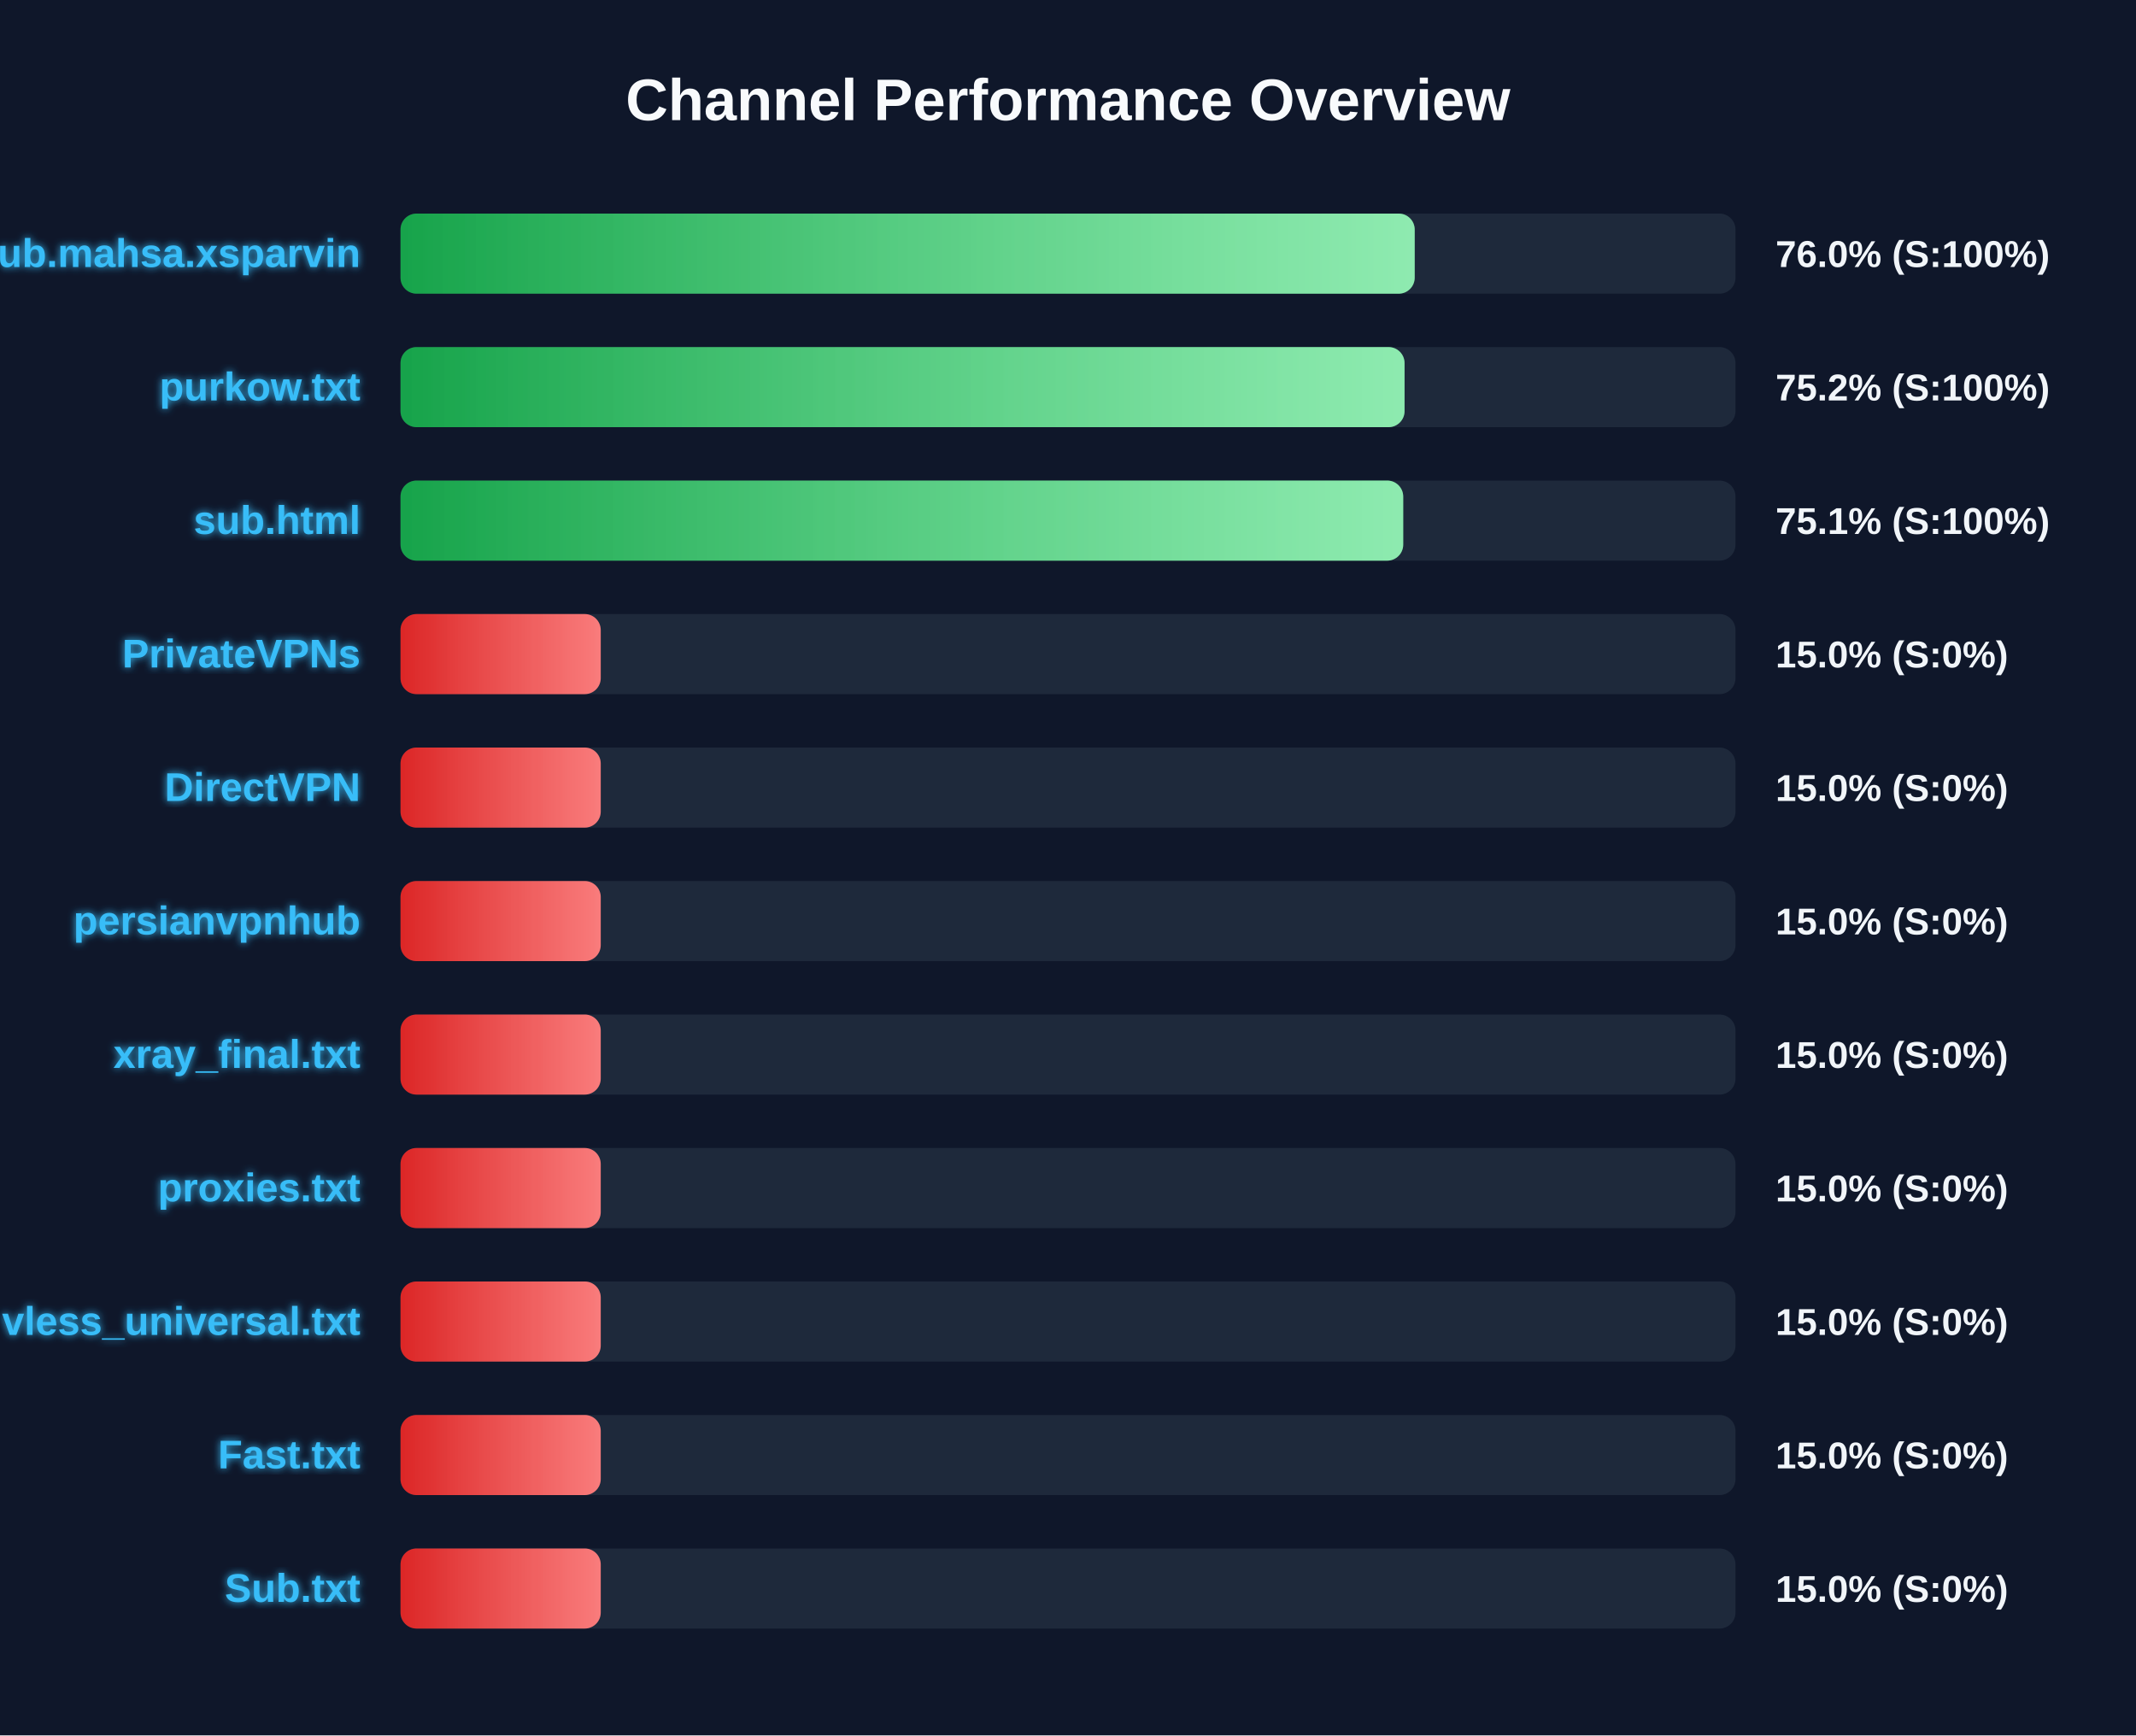
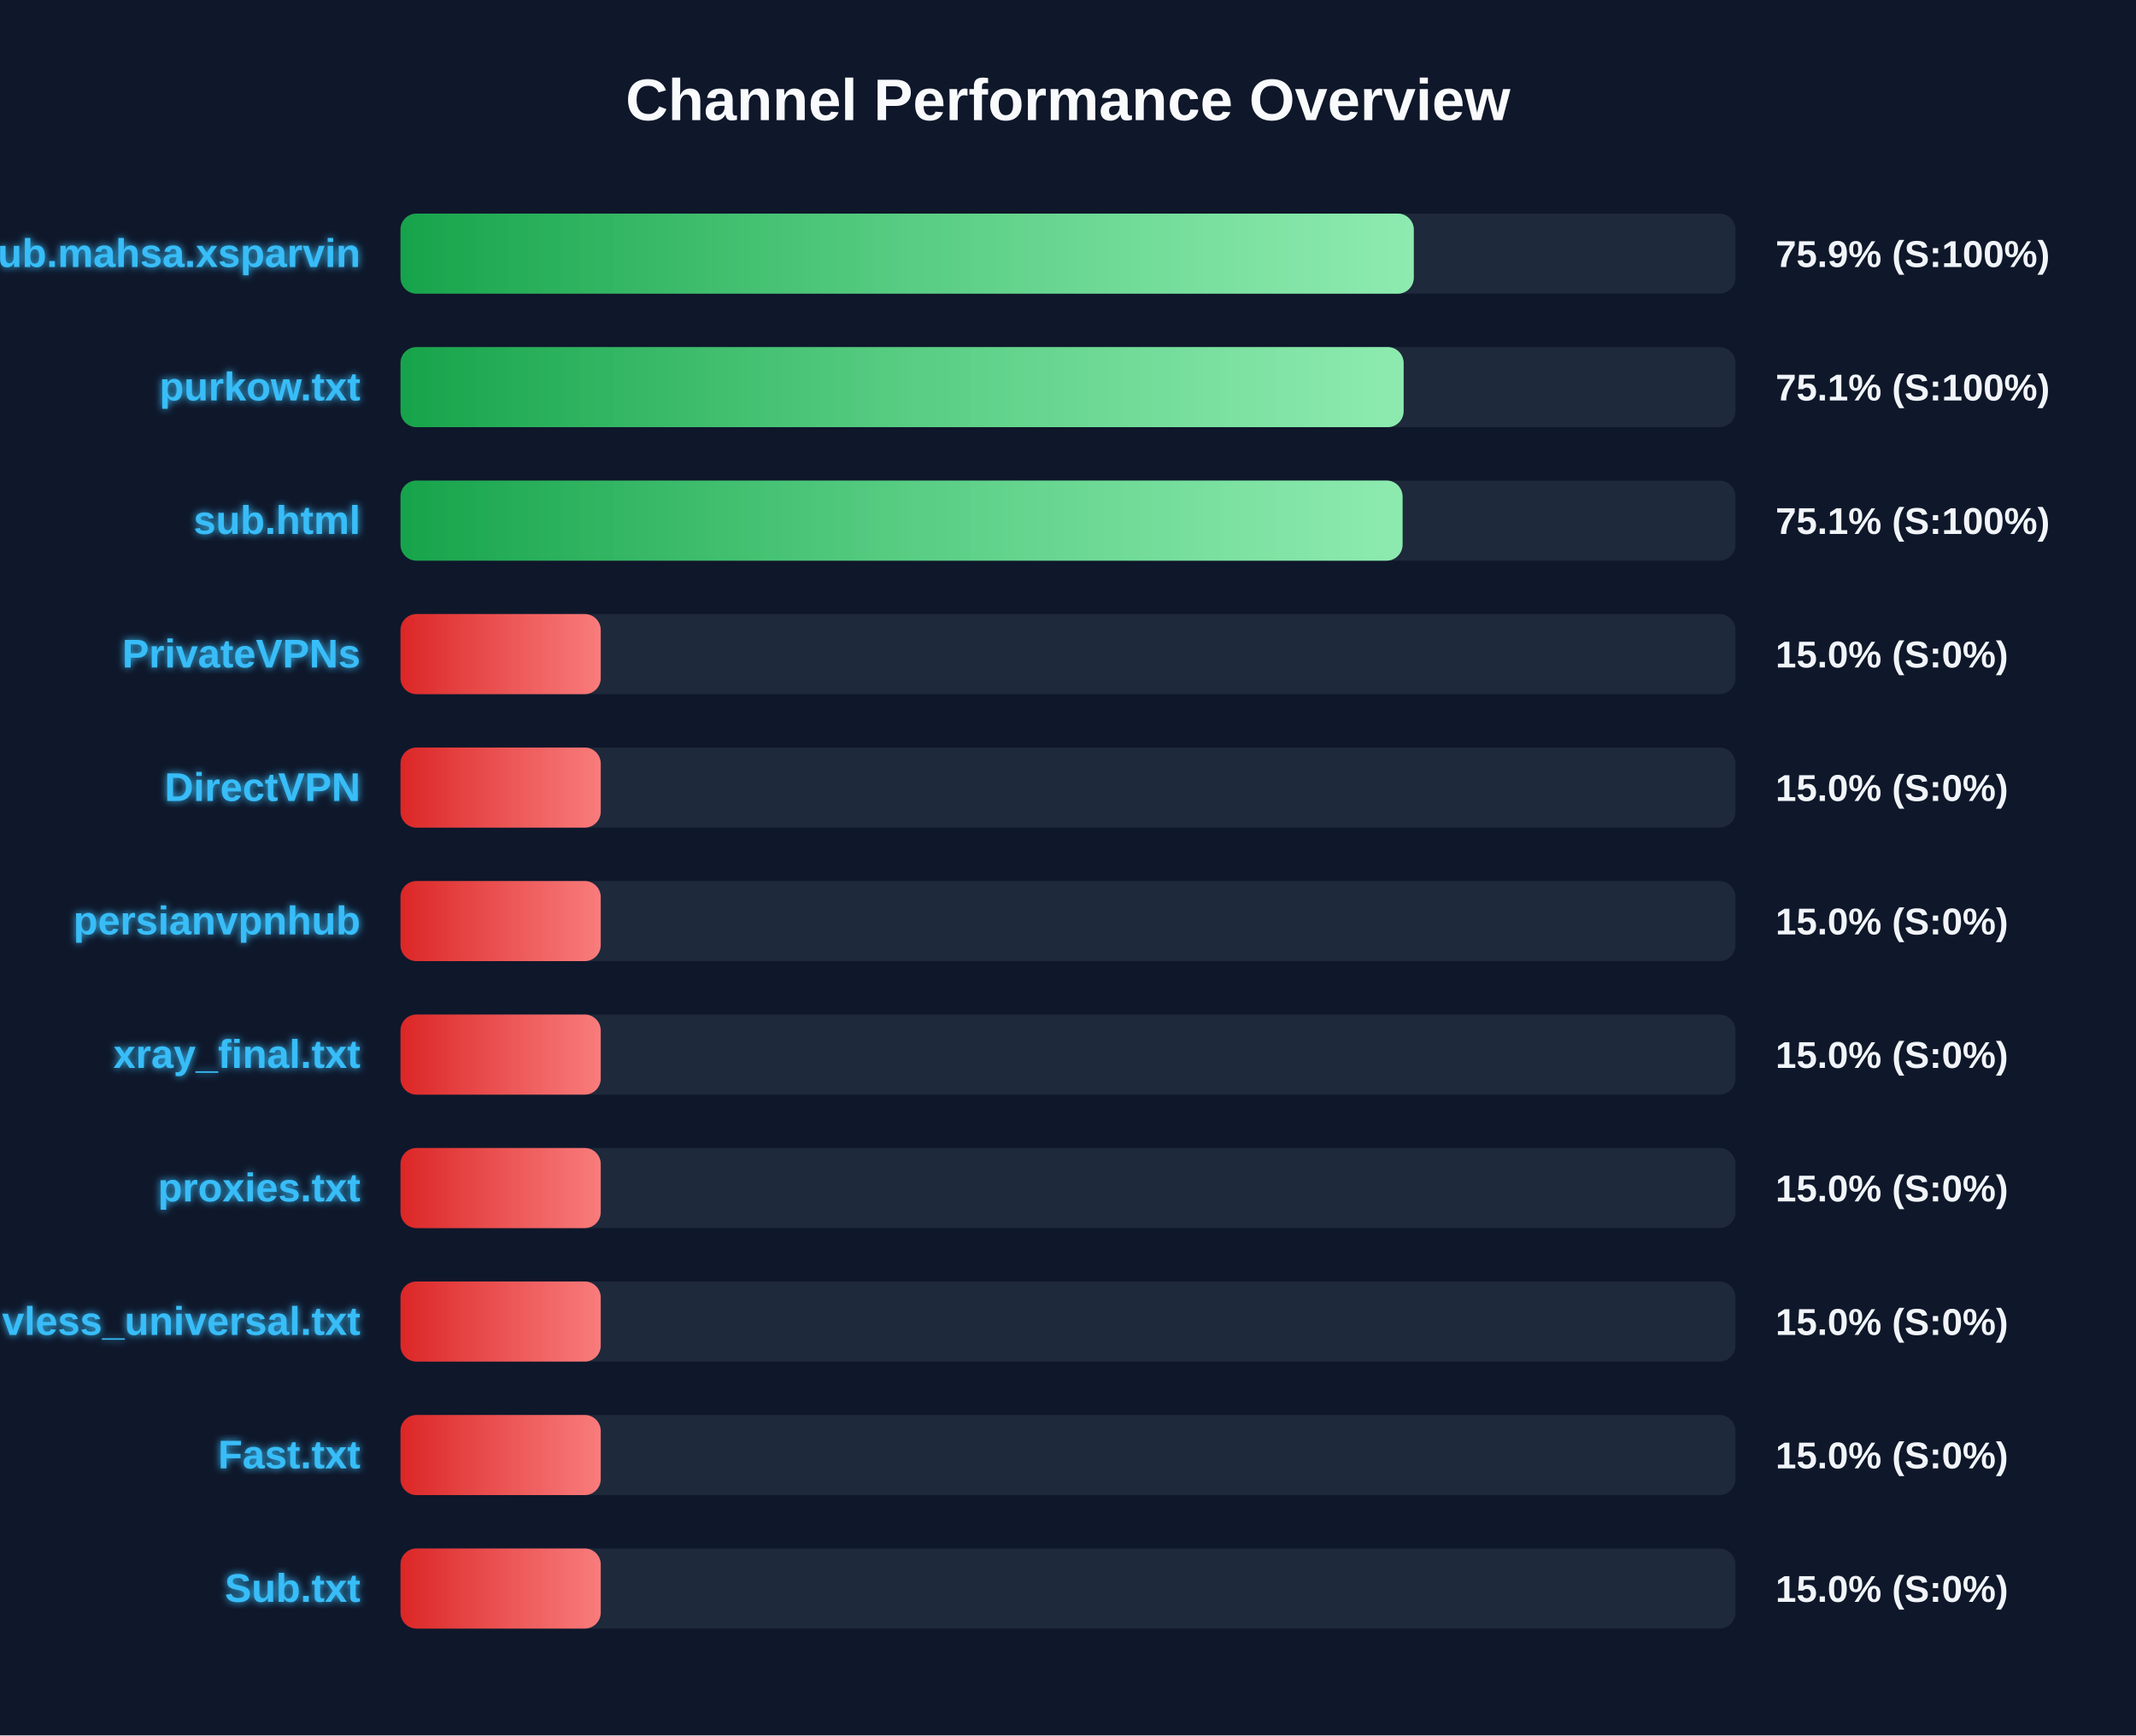
<svg xmlns="http://www.w3.org/2000/svg" width="800" height="650" version="1.1">
  <defs>
    <linearGradient id="grad-green" x1="0%" y1="0%" x2="100%" y2="0%">
      <stop offset="0%" stop-color="#16a34a" />
      <stop offset="100%" stop-color="#4ade80" />
    </linearGradient>
    <linearGradient id="grad-yellow" x1="0%" y1="0%" x2="100%" y2="0%">
      <stop offset="0%" stop-color="#ca8a04" />
      <stop offset="100%" stop-color="#fde047" />
    </linearGradient>
    <linearGradient id="grad-red" x1="0%" y1="0%" x2="100%" y2="0%">
      <stop offset="0%" stop-color="#dc2626" />
      <stop offset="100%" stop-color="#f87171" />
    </linearGradient>
    <linearGradient id="shimmer" x1="0%" y1="0%" x2="100%" y2="0%">
      <stop offset="0%" stop-color="rgba(255,255,255,0)" />
      <stop offset="50%" stop-color="rgba(255,255,255,0.4)" />
      <stop offset="100%" stop-color="rgba(255,255,255,0)" />
    </linearGradient>
    <filter id="glow" x="-20%" y="-20%" width="140%" height="140%">
      <feGaussianBlur stdDeviation="1.5" result="blur" />
      <feComposite in="SourceGraphic" in2="blur" operator="over" />
    </filter>
  </defs>
  <style>
        .bg-rect { fill: #0f172a; }
        .title { font: bold 22px 'Segoe UI', Arial, sans-serif; fill: #f8fafc; }
        .row { font: bold 15px 'Segoe UI', Arial, sans-serif; fill: #38bdf8; filter: url(#glow); }
        .score { font: bold 14px 'Segoe UI', Arial, sans-serif; fill: #f1f5f9; }
        @keyframes shimmer-anim {
            0% { transform: translateX(-100%); }
            100% { transform: translateX(200%); }
        }
        .shimmer-rect {
            animation: shimmer-anim 2.5s infinite linear;
        }
    </style>
  <rect width="100%" height="100%" class="bg-rect" />
  <text x="400" y="45" text-anchor="middle" class="title">Channel Performance Overview</text>
  <rect x="150" y="80" width="500" height="30" fill="#1e293b" rx="6" />
  <clipPath id="clip-0">
-     <rect x="150" y="80" width="379.85" height="30" rx="6" />
+     <rect x="150" y="80" width="379.5" height="30" rx="6" />
  </clipPath>
-   <rect x="150" y="80" width="379.85" height="30" fill="url(#grad-green)" rx="6" />
+   <rect x="150" y="80" width="379.5" height="30" fill="url(#grad-green)" rx="6" />
  <g clip-path="url(#clip-0)">
    <rect x="150" y="80" width="100%" height="30" fill="url(#shimmer)" class="shimmer-rect" />
  </g>
  <text x="135" y="100" text-anchor="end" class="row">Sub.mahsa.xsparvin</text>
-   <text x="665" y="100" text-anchor="start" class="score">76.0% (S:100%)</text>
+   <text x="665" y="100" text-anchor="start" class="score">75.9% (S:100%)</text>
  <rect x="150" y="130" width="500" height="30" fill="#1e293b" rx="6" />
  <clipPath id="clip-1">
-     <rect x="150" y="130" width="376.05" height="30" rx="6" />
+     <rect x="150" y="130" width="375.7" height="30" rx="6" />
  </clipPath>
-   <rect x="150" y="130" width="376.05" height="30" fill="url(#grad-green)" rx="6" />
+   <rect x="150" y="130" width="375.7" height="30" fill="url(#grad-green)" rx="6" />
  <g clip-path="url(#clip-1)">
    <rect x="150" y="130" width="100%" height="30" fill="url(#shimmer)" class="shimmer-rect" />
  </g>
  <text x="135" y="150" text-anchor="end" class="row">purkow.txt</text>
-   <text x="665" y="150" text-anchor="start" class="score">75.2% (S:100%)</text>
+   <text x="665" y="150" text-anchor="start" class="score">75.1% (S:100%)</text>
  <rect x="150" y="180" width="500" height="30" fill="#1e293b" rx="6" />
  <clipPath id="clip-2">
-     <rect x="150" y="180" width="375.55" height="30" rx="6" />
+     <rect x="150" y="180" width="375.3" height="30" rx="6" />
  </clipPath>
-   <rect x="150" y="180" width="375.55" height="30" fill="url(#grad-green)" rx="6" />
+   <rect x="150" y="180" width="375.3" height="30" fill="url(#grad-green)" rx="6" />
  <g clip-path="url(#clip-2)">
    <rect x="150" y="180" width="100%" height="30" fill="url(#shimmer)" class="shimmer-rect" />
  </g>
  <text x="135" y="200" text-anchor="end" class="row">sub.html</text>
  <text x="665" y="200" text-anchor="start" class="score">75.1% (S:100%)</text>
  <rect x="150" y="230" width="500" height="30" fill="#1e293b" rx="6" />
  <clipPath id="clip-3">
    <rect x="150" y="230" width="75.0" height="30" rx="6" />
  </clipPath>
  <rect x="150" y="230" width="75.0" height="30" fill="url(#grad-red)" rx="6" />
  <g clip-path="url(#clip-3)">
    <rect x="150" y="230" width="100%" height="30" fill="url(#shimmer)" class="shimmer-rect" />
  </g>
  <text x="135" y="250" text-anchor="end" class="row">PrivateVPNs</text>
  <text x="665" y="250" text-anchor="start" class="score">15.0% (S:0%)</text>
  <rect x="150" y="280" width="500" height="30" fill="#1e293b" rx="6" />
  <clipPath id="clip-4">
    <rect x="150" y="280" width="75.0" height="30" rx="6" />
  </clipPath>
  <rect x="150" y="280" width="75.0" height="30" fill="url(#grad-red)" rx="6" />
  <g clip-path="url(#clip-4)">
    <rect x="150" y="280" width="100%" height="30" fill="url(#shimmer)" class="shimmer-rect" />
  </g>
  <text x="135" y="300" text-anchor="end" class="row">DirectVPN</text>
  <text x="665" y="300" text-anchor="start" class="score">15.0% (S:0%)</text>
  <rect x="150" y="330" width="500" height="30" fill="#1e293b" rx="6" />
  <clipPath id="clip-5">
    <rect x="150" y="330" width="75.0" height="30" rx="6" />
  </clipPath>
  <rect x="150" y="330" width="75.0" height="30" fill="url(#grad-red)" rx="6" />
  <g clip-path="url(#clip-5)">
    <rect x="150" y="330" width="100%" height="30" fill="url(#shimmer)" class="shimmer-rect" />
  </g>
  <text x="135" y="350" text-anchor="end" class="row">persianvpnhub</text>
  <text x="665" y="350" text-anchor="start" class="score">15.0% (S:0%)</text>
  <rect x="150" y="380" width="500" height="30" fill="#1e293b" rx="6" />
  <clipPath id="clip-6">
    <rect x="150" y="380" width="75.0" height="30" rx="6" />
  </clipPath>
  <rect x="150" y="380" width="75.0" height="30" fill="url(#grad-red)" rx="6" />
  <g clip-path="url(#clip-6)">
    <rect x="150" y="380" width="100%" height="30" fill="url(#shimmer)" class="shimmer-rect" />
  </g>
  <text x="135" y="400" text-anchor="end" class="row">xray_final.txt</text>
  <text x="665" y="400" text-anchor="start" class="score">15.0% (S:0%)</text>
  <rect x="150" y="430" width="500" height="30" fill="#1e293b" rx="6" />
  <clipPath id="clip-7">
    <rect x="150" y="430" width="75.0" height="30" rx="6" />
  </clipPath>
  <rect x="150" y="430" width="75.0" height="30" fill="url(#grad-red)" rx="6" />
  <g clip-path="url(#clip-7)">
    <rect x="150" y="430" width="100%" height="30" fill="url(#shimmer)" class="shimmer-rect" />
  </g>
  <text x="135" y="450" text-anchor="end" class="row">proxies.txt</text>
  <text x="665" y="450" text-anchor="start" class="score">15.0% (S:0%)</text>
  <rect x="150" y="480" width="500" height="30" fill="#1e293b" rx="6" />
  <clipPath id="clip-8">
    <rect x="150" y="480" width="75.0" height="30" rx="6" />
  </clipPath>
  <rect x="150" y="480" width="75.0" height="30" fill="url(#grad-red)" rx="6" />
  <g clip-path="url(#clip-8)">
    <rect x="150" y="480" width="100%" height="30" fill="url(#shimmer)" class="shimmer-rect" />
  </g>
  <text x="135" y="500" text-anchor="end" class="row">vless_universal.txt</text>
  <text x="665" y="500" text-anchor="start" class="score">15.0% (S:0%)</text>
  <rect x="150" y="530" width="500" height="30" fill="#1e293b" rx="6" />
  <clipPath id="clip-9">
    <rect x="150" y="530" width="75.0" height="30" rx="6" />
  </clipPath>
  <rect x="150" y="530" width="75.0" height="30" fill="url(#grad-red)" rx="6" />
  <g clip-path="url(#clip-9)">
    <rect x="150" y="530" width="100%" height="30" fill="url(#shimmer)" class="shimmer-rect" />
  </g>
  <text x="135" y="550" text-anchor="end" class="row">Fast.txt</text>
  <text x="665" y="550" text-anchor="start" class="score">15.0% (S:0%)</text>
  <rect x="150" y="580" width="500" height="30" fill="#1e293b" rx="6" />
  <clipPath id="clip-10">
    <rect x="150" y="580" width="75.0" height="30" rx="6" />
  </clipPath>
  <rect x="150" y="580" width="75.0" height="30" fill="url(#grad-red)" rx="6" />
  <g clip-path="url(#clip-10)">
    <rect x="150" y="580" width="100%" height="30" fill="url(#shimmer)" class="shimmer-rect" />
  </g>
  <text x="135" y="600" text-anchor="end" class="row">Sub.txt</text>
  <text x="665" y="600" text-anchor="start" class="score">15.0% (S:0%)</text>
</svg>
